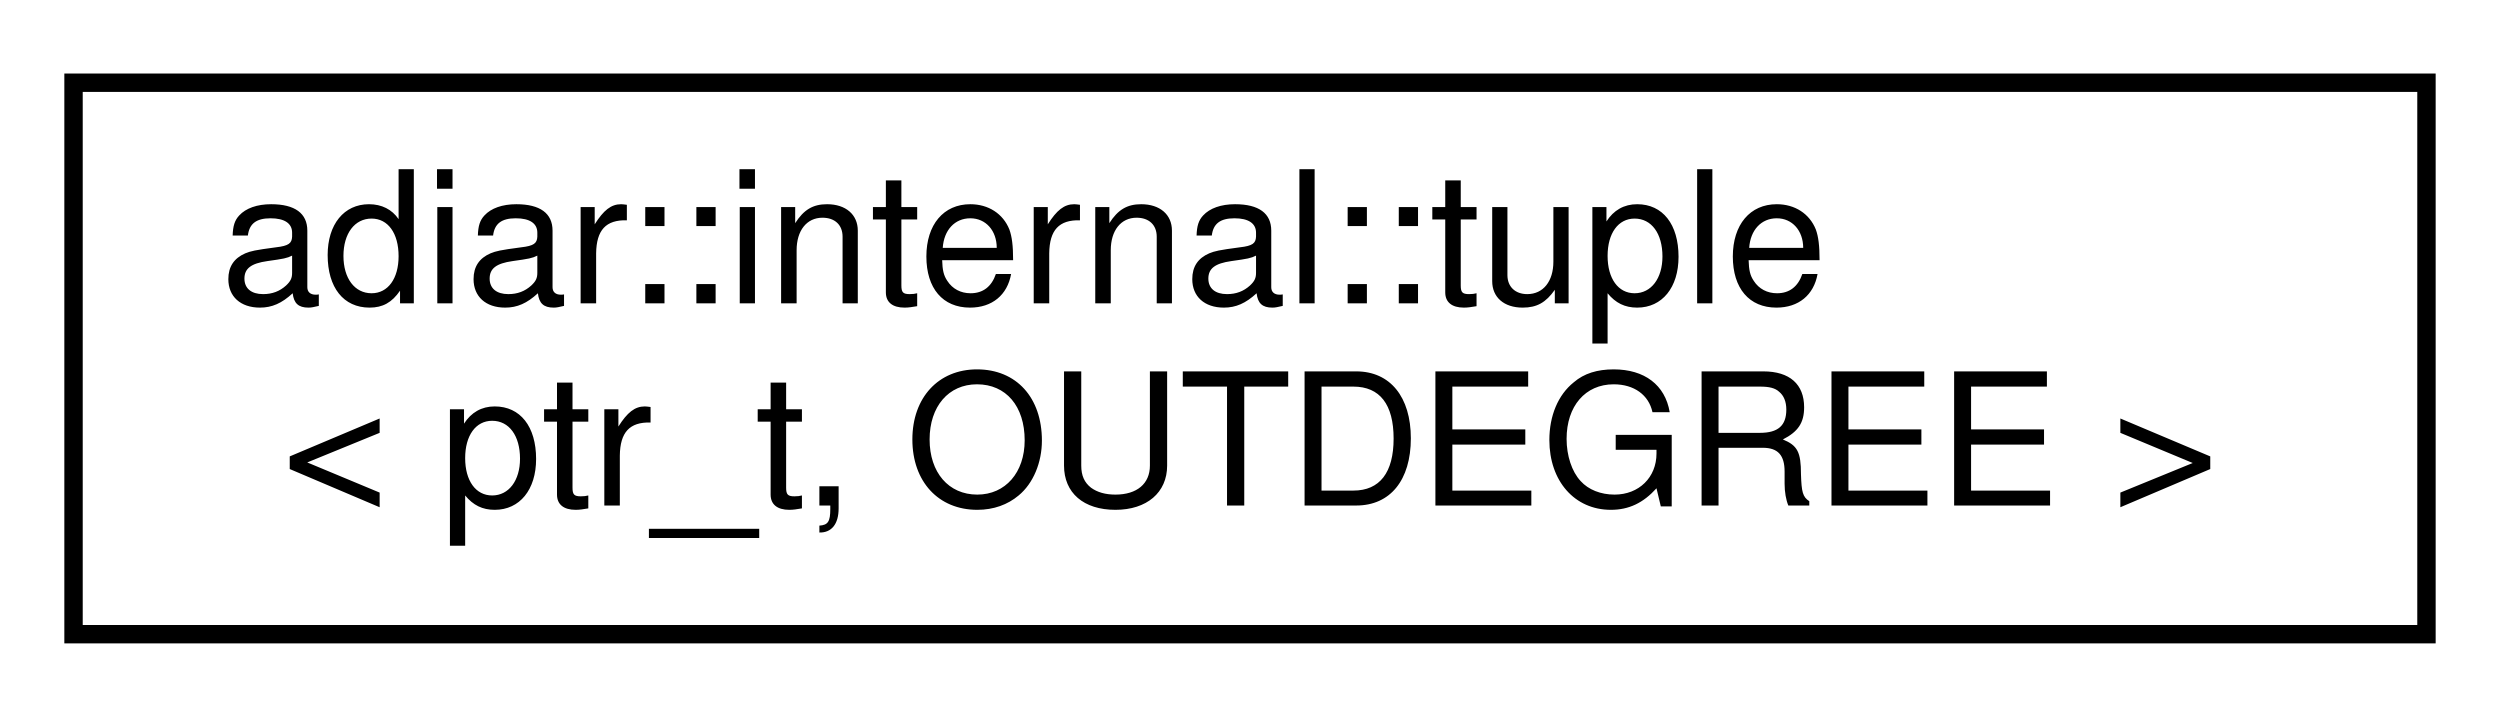
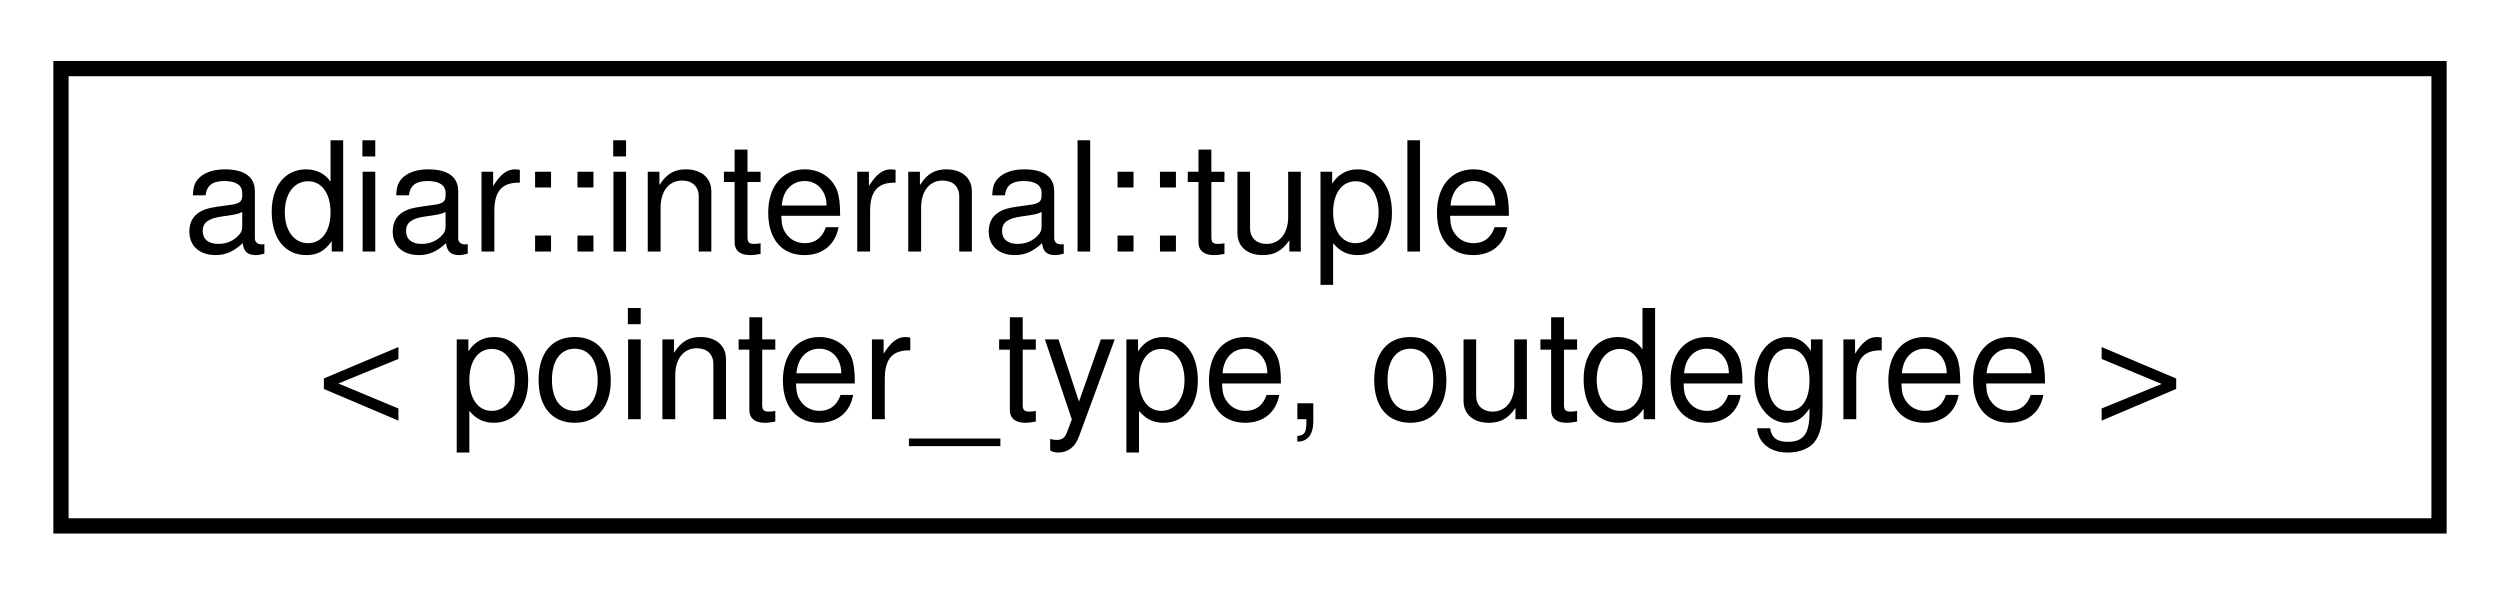
- <svg xmlns="http://www.w3.org/2000/svg" xmlns:xlink="http://www.w3.org/1999/xlink" width="136pt" height="39pt" viewBox="0.00 0.00 136.00 39.00">
+ <svg xmlns="http://www.w3.org/2000/svg" xmlns:xlink="http://www.w3.org/1999/xlink" width="164pt" height="39pt" viewBox="0.00 0.00 164.00 39.00">
  <g id="graph0" class="graph" transform="scale(1 1) rotate(0) translate(4 35)">
    <g id="node1" class="node">
      <g id="a_node1">
        <a xlink:href="classadiar_1_1internal_1_1tuple.html" target="_top" xlink:title=" ">
-           <polygon fill="none" stroke="black" points="0,-0.5 0,-30.5 128,-30.5 128,-0.5 0,-0.5" />
+           <polygon fill="none" stroke="black" points="0,-0.5 0,-30.5 156,-30.5 156,-0.5 0,-0.5" />
          <text text-anchor="start" x="8" y="-18.5" font-family="Helvetica,sans-Serif" font-size="10.00">adiar::internal::tuple</text>
-           <text text-anchor="middle" x="64" y="-7.5" font-family="Helvetica,sans-Serif" font-size="10.00">&lt; ptr_t, OUTDEGREE &gt;</text>
+           <text text-anchor="middle" x="78" y="-7.5" font-family="Helvetica,sans-Serif" font-size="10.00">&lt; pointer_type, outdegree &gt;</text>
        </a>
      </g>
    </g>
  </g>
</svg>
